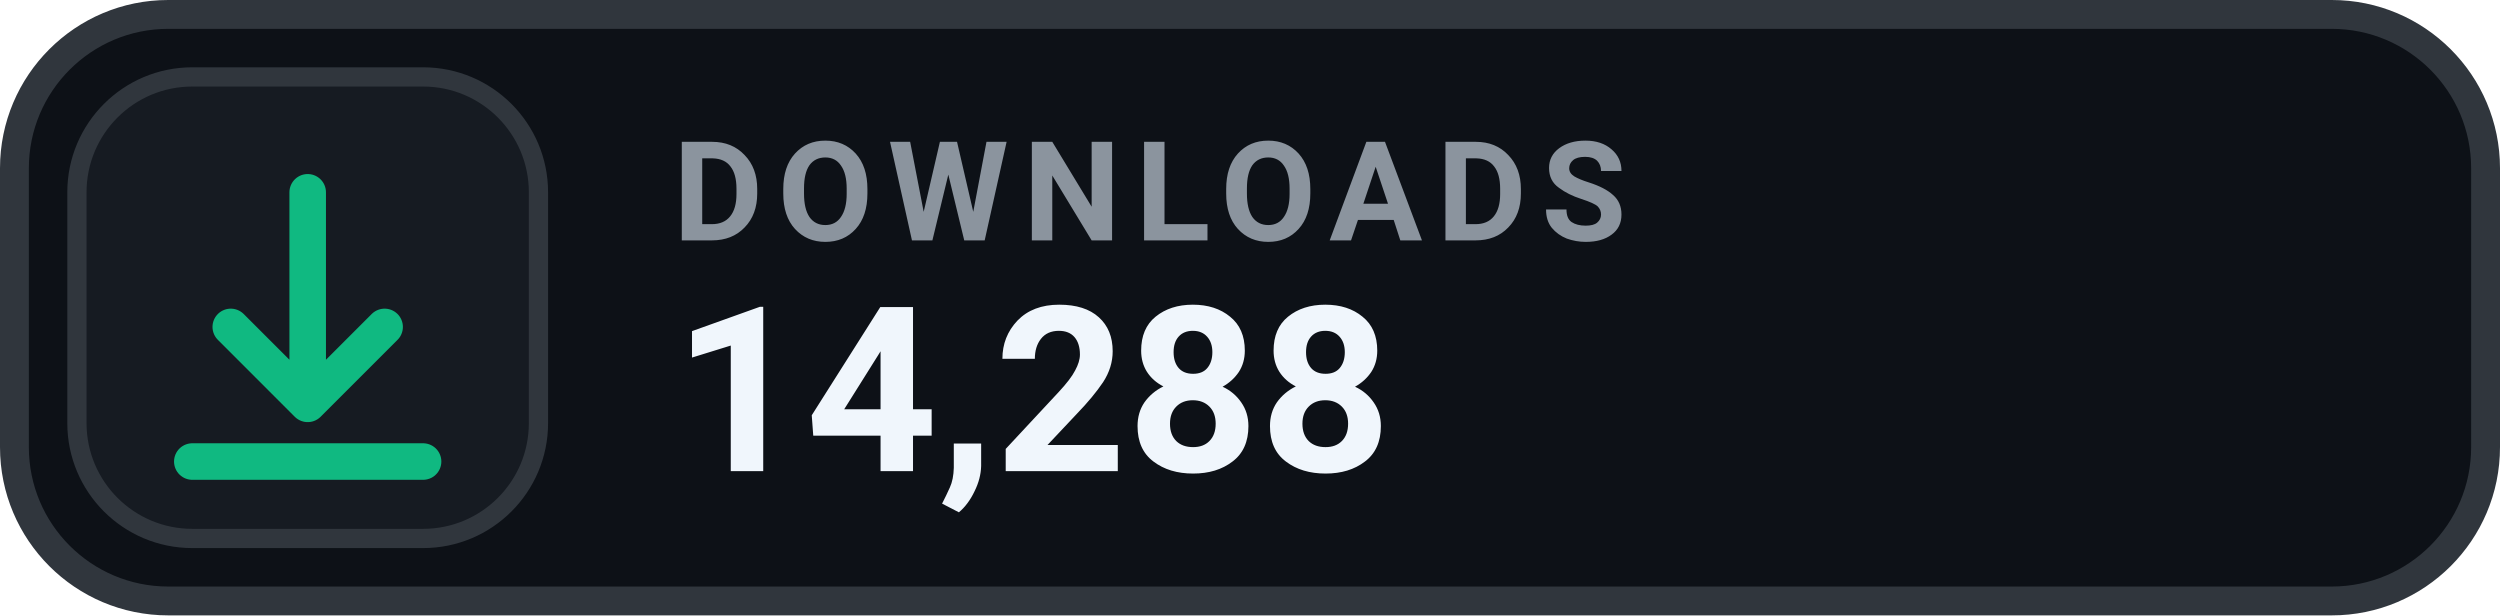
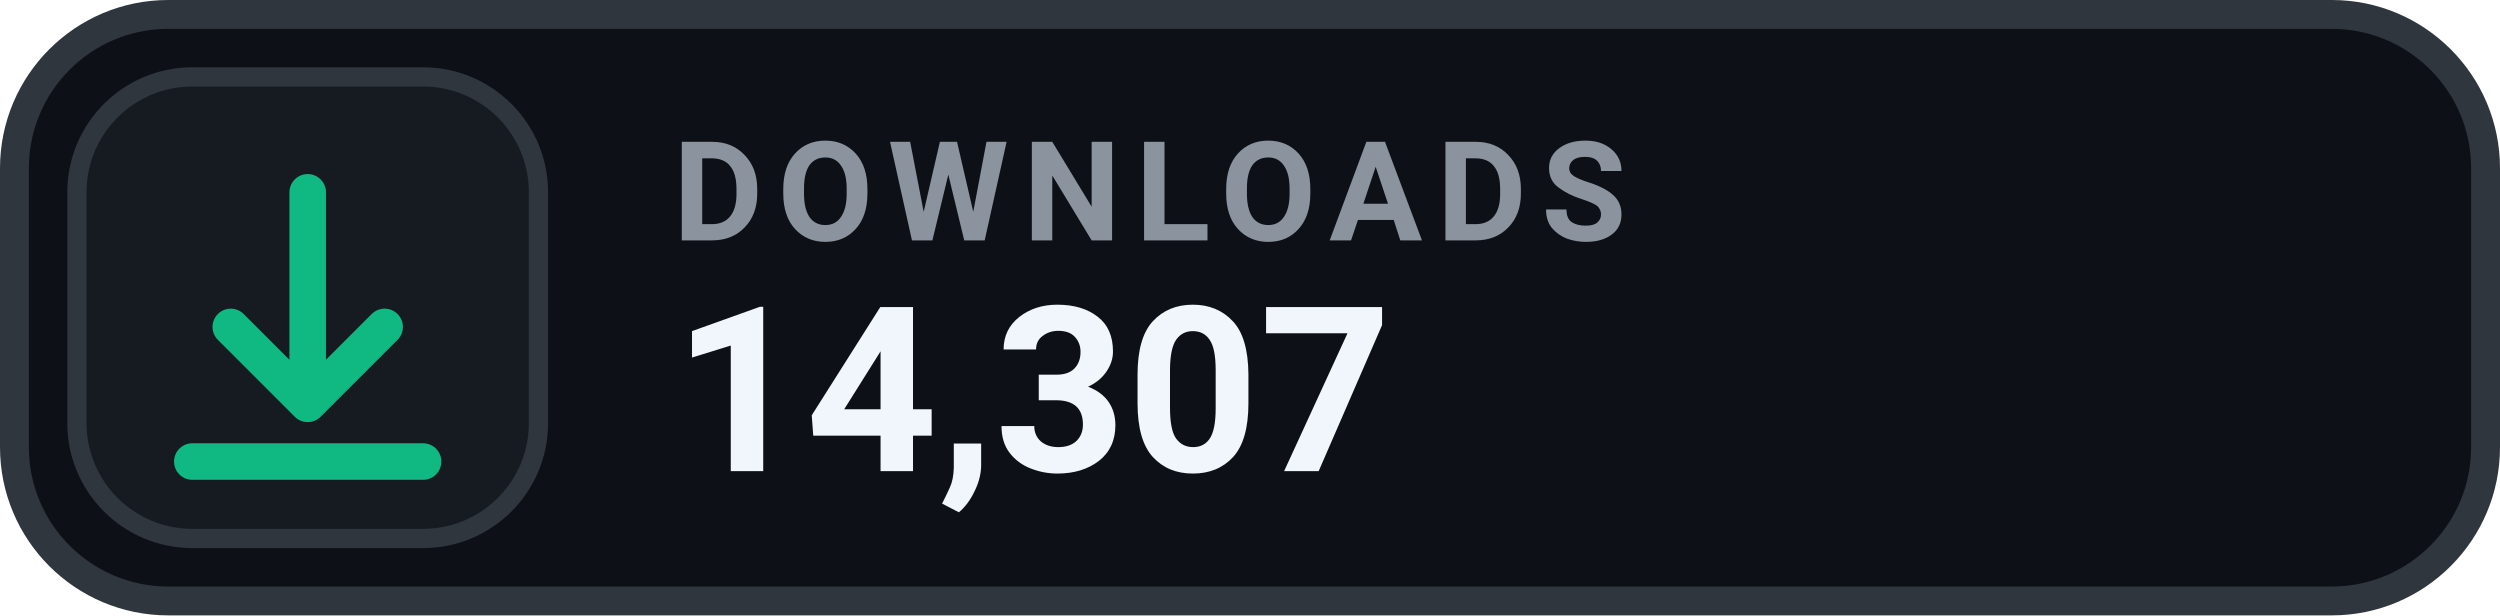
- <svg xmlns="http://www.w3.org/2000/svg" width="130" height="32" viewBox="0 0 130 32" role="img" aria-label="DOWNLOADS 14,288">
+ <svg xmlns="http://www.w3.org/2000/svg" width="130" height="32" viewBox="0 0 130 32" role="img" aria-label="DOWNLOADS 14,307">
  <rect x=".75" y=".75" width="128.5" height="30.5" rx="8" fill="#0D1117" stroke="#30363D" stroke-width="1.5" />
  <rect x="4" y="4" width="24" height="24" rx="6" fill="#161B22" stroke="#30363D" stroke-width="1" />
  <g transform="translate(16 16)" style="color:#10B981;">
    <path d="M0 -6 v11 m0 0 l4 -4 m-4 4 l-4 -4 M-6 8 h12" fill="none" stroke="currentColor" stroke-width="1.9" stroke-linecap="round" stroke-linejoin="round" />
  </g>
  <text x="35" y="12.5" fill="#8B949E" font-family="-apple-system,BlinkMacSystemFont,'Segoe UI',Roboto,Helvetica,Arial,sans-serif" font-size="7.2" font-weight="700" letter-spacing=".75">DOWNLOADS</text>
-   <text x="35" y="24.5" fill="#F0F6FC" font-family="-apple-system,BlinkMacSystemFont,'Segoe UI',Roboto,Helvetica,Arial,sans-serif" font-size="12" font-weight="700">14,288</text>
+   <text x="35" y="24.5" fill="#F0F6FC" font-family="-apple-system,BlinkMacSystemFont,'Segoe UI',Roboto,Helvetica,Arial,sans-serif" font-size="12" font-weight="700">14,307</text>
</svg>
